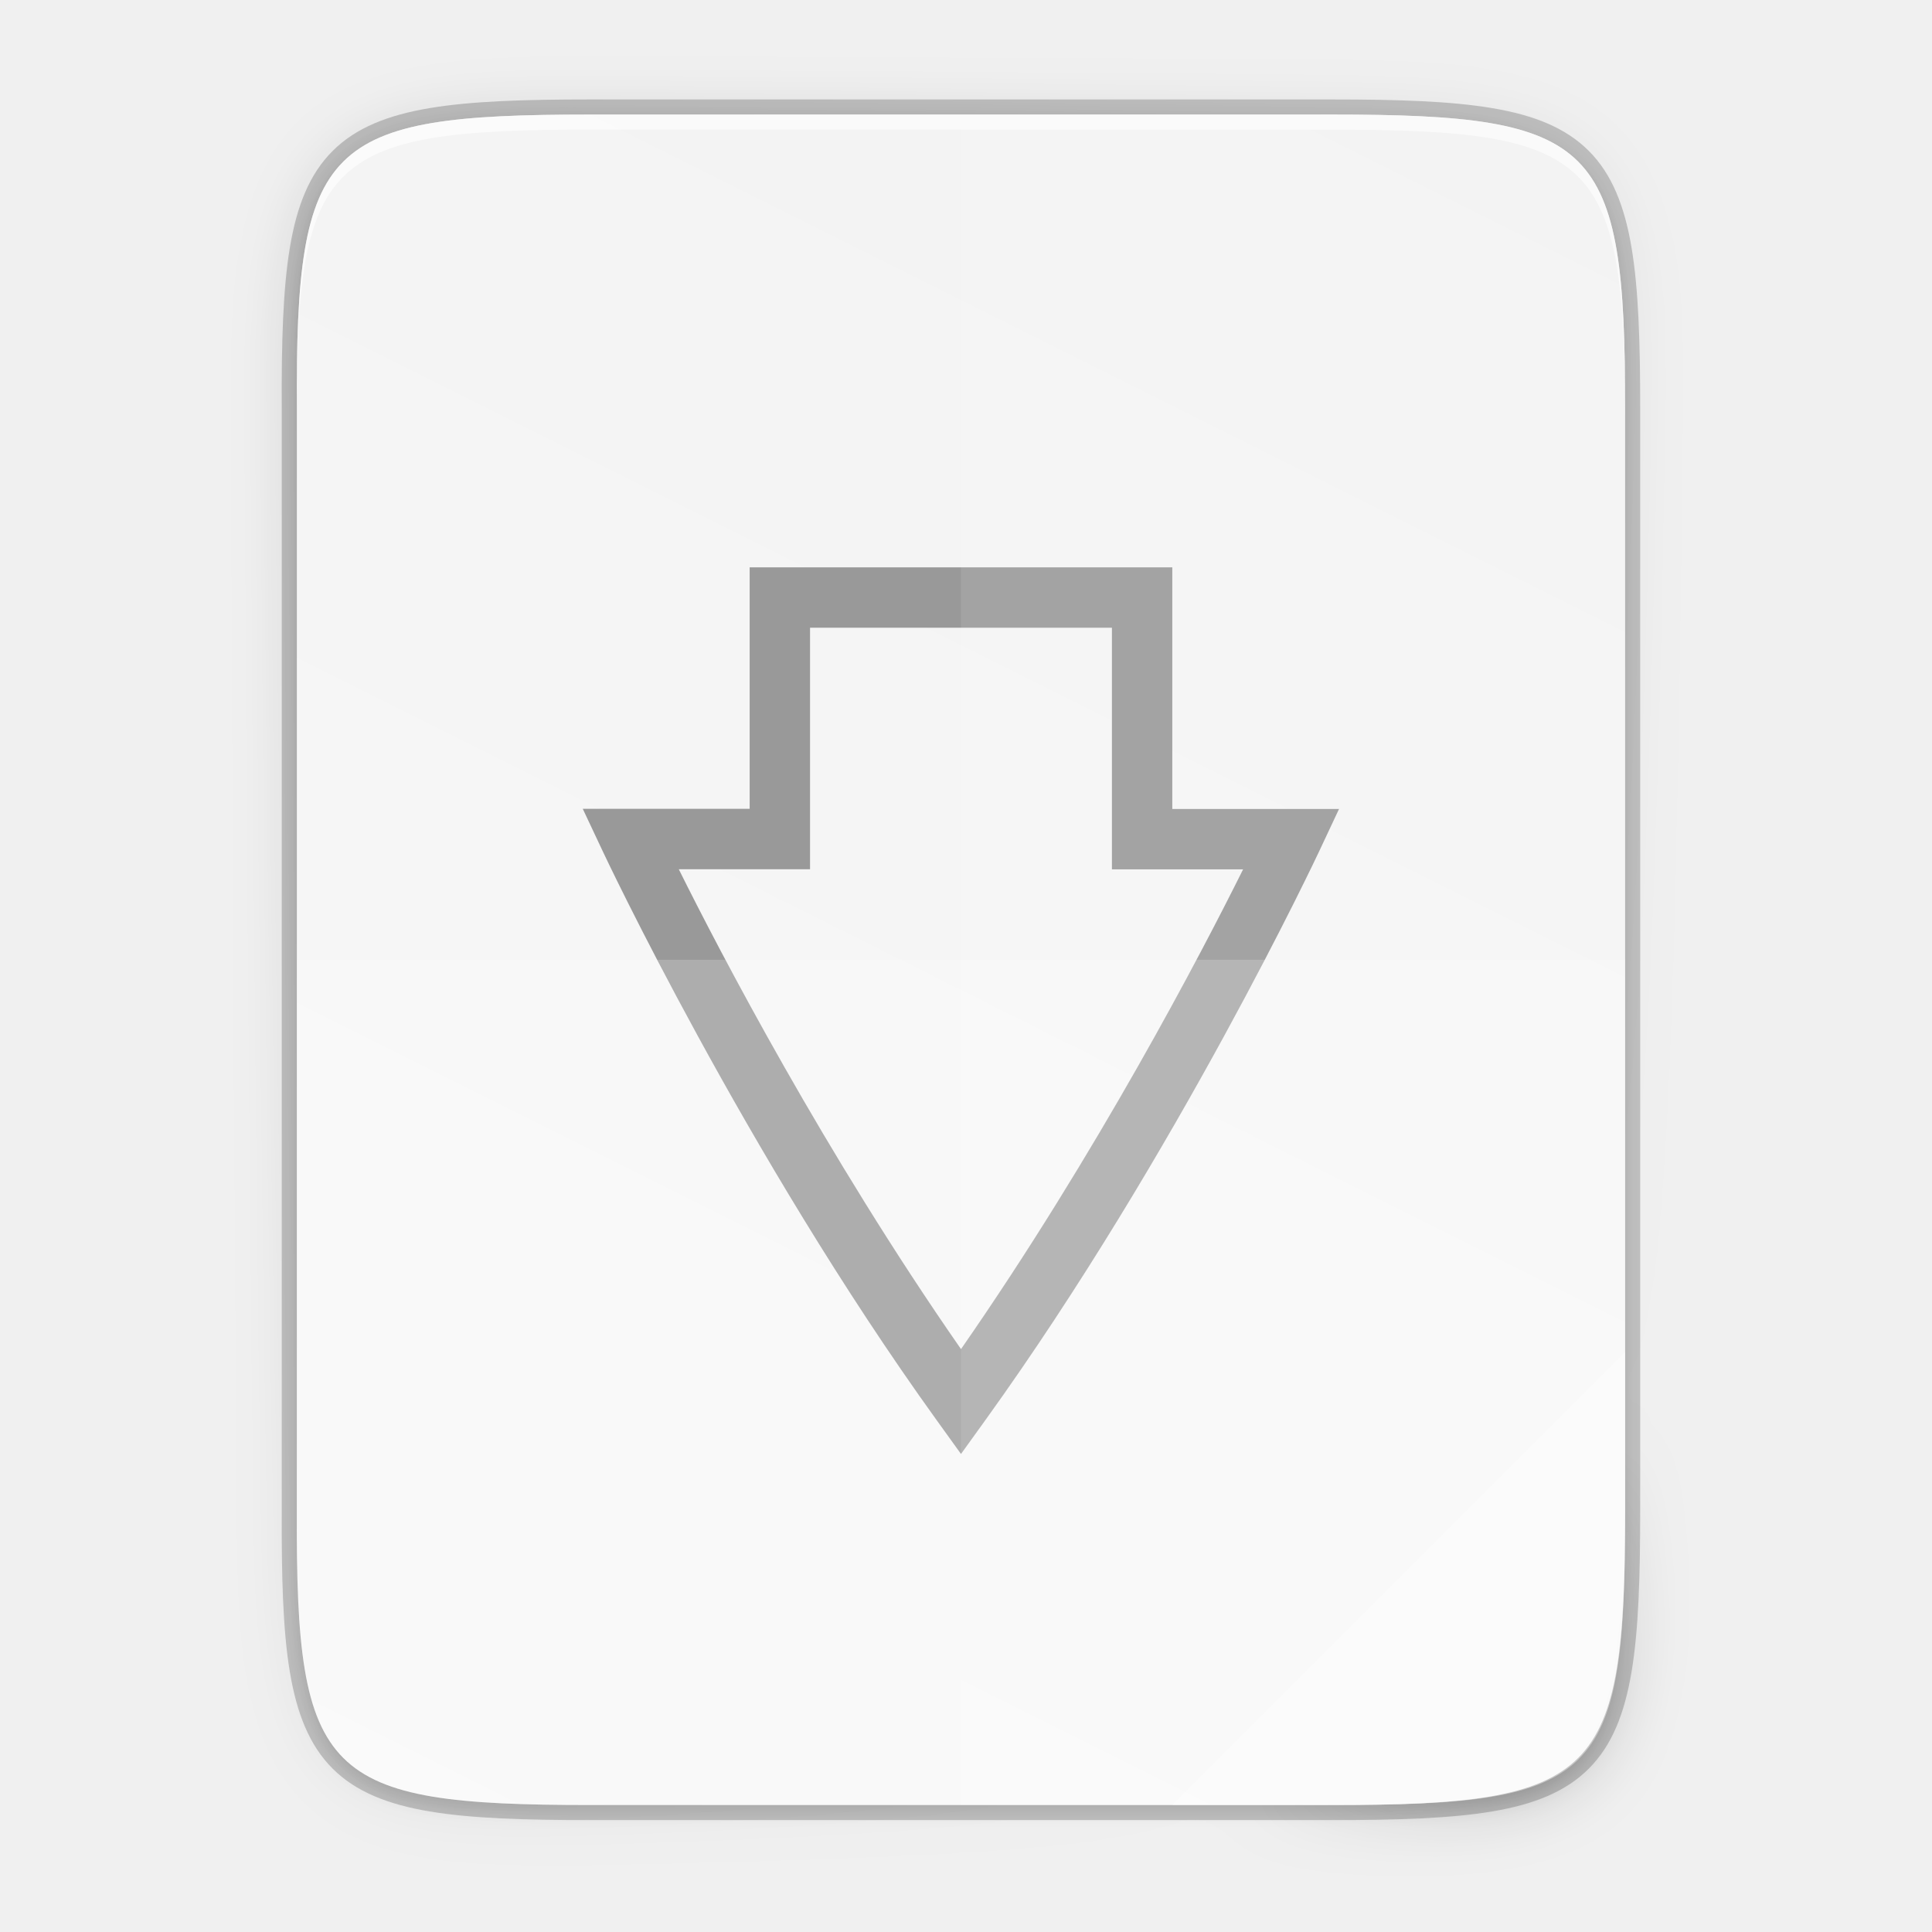
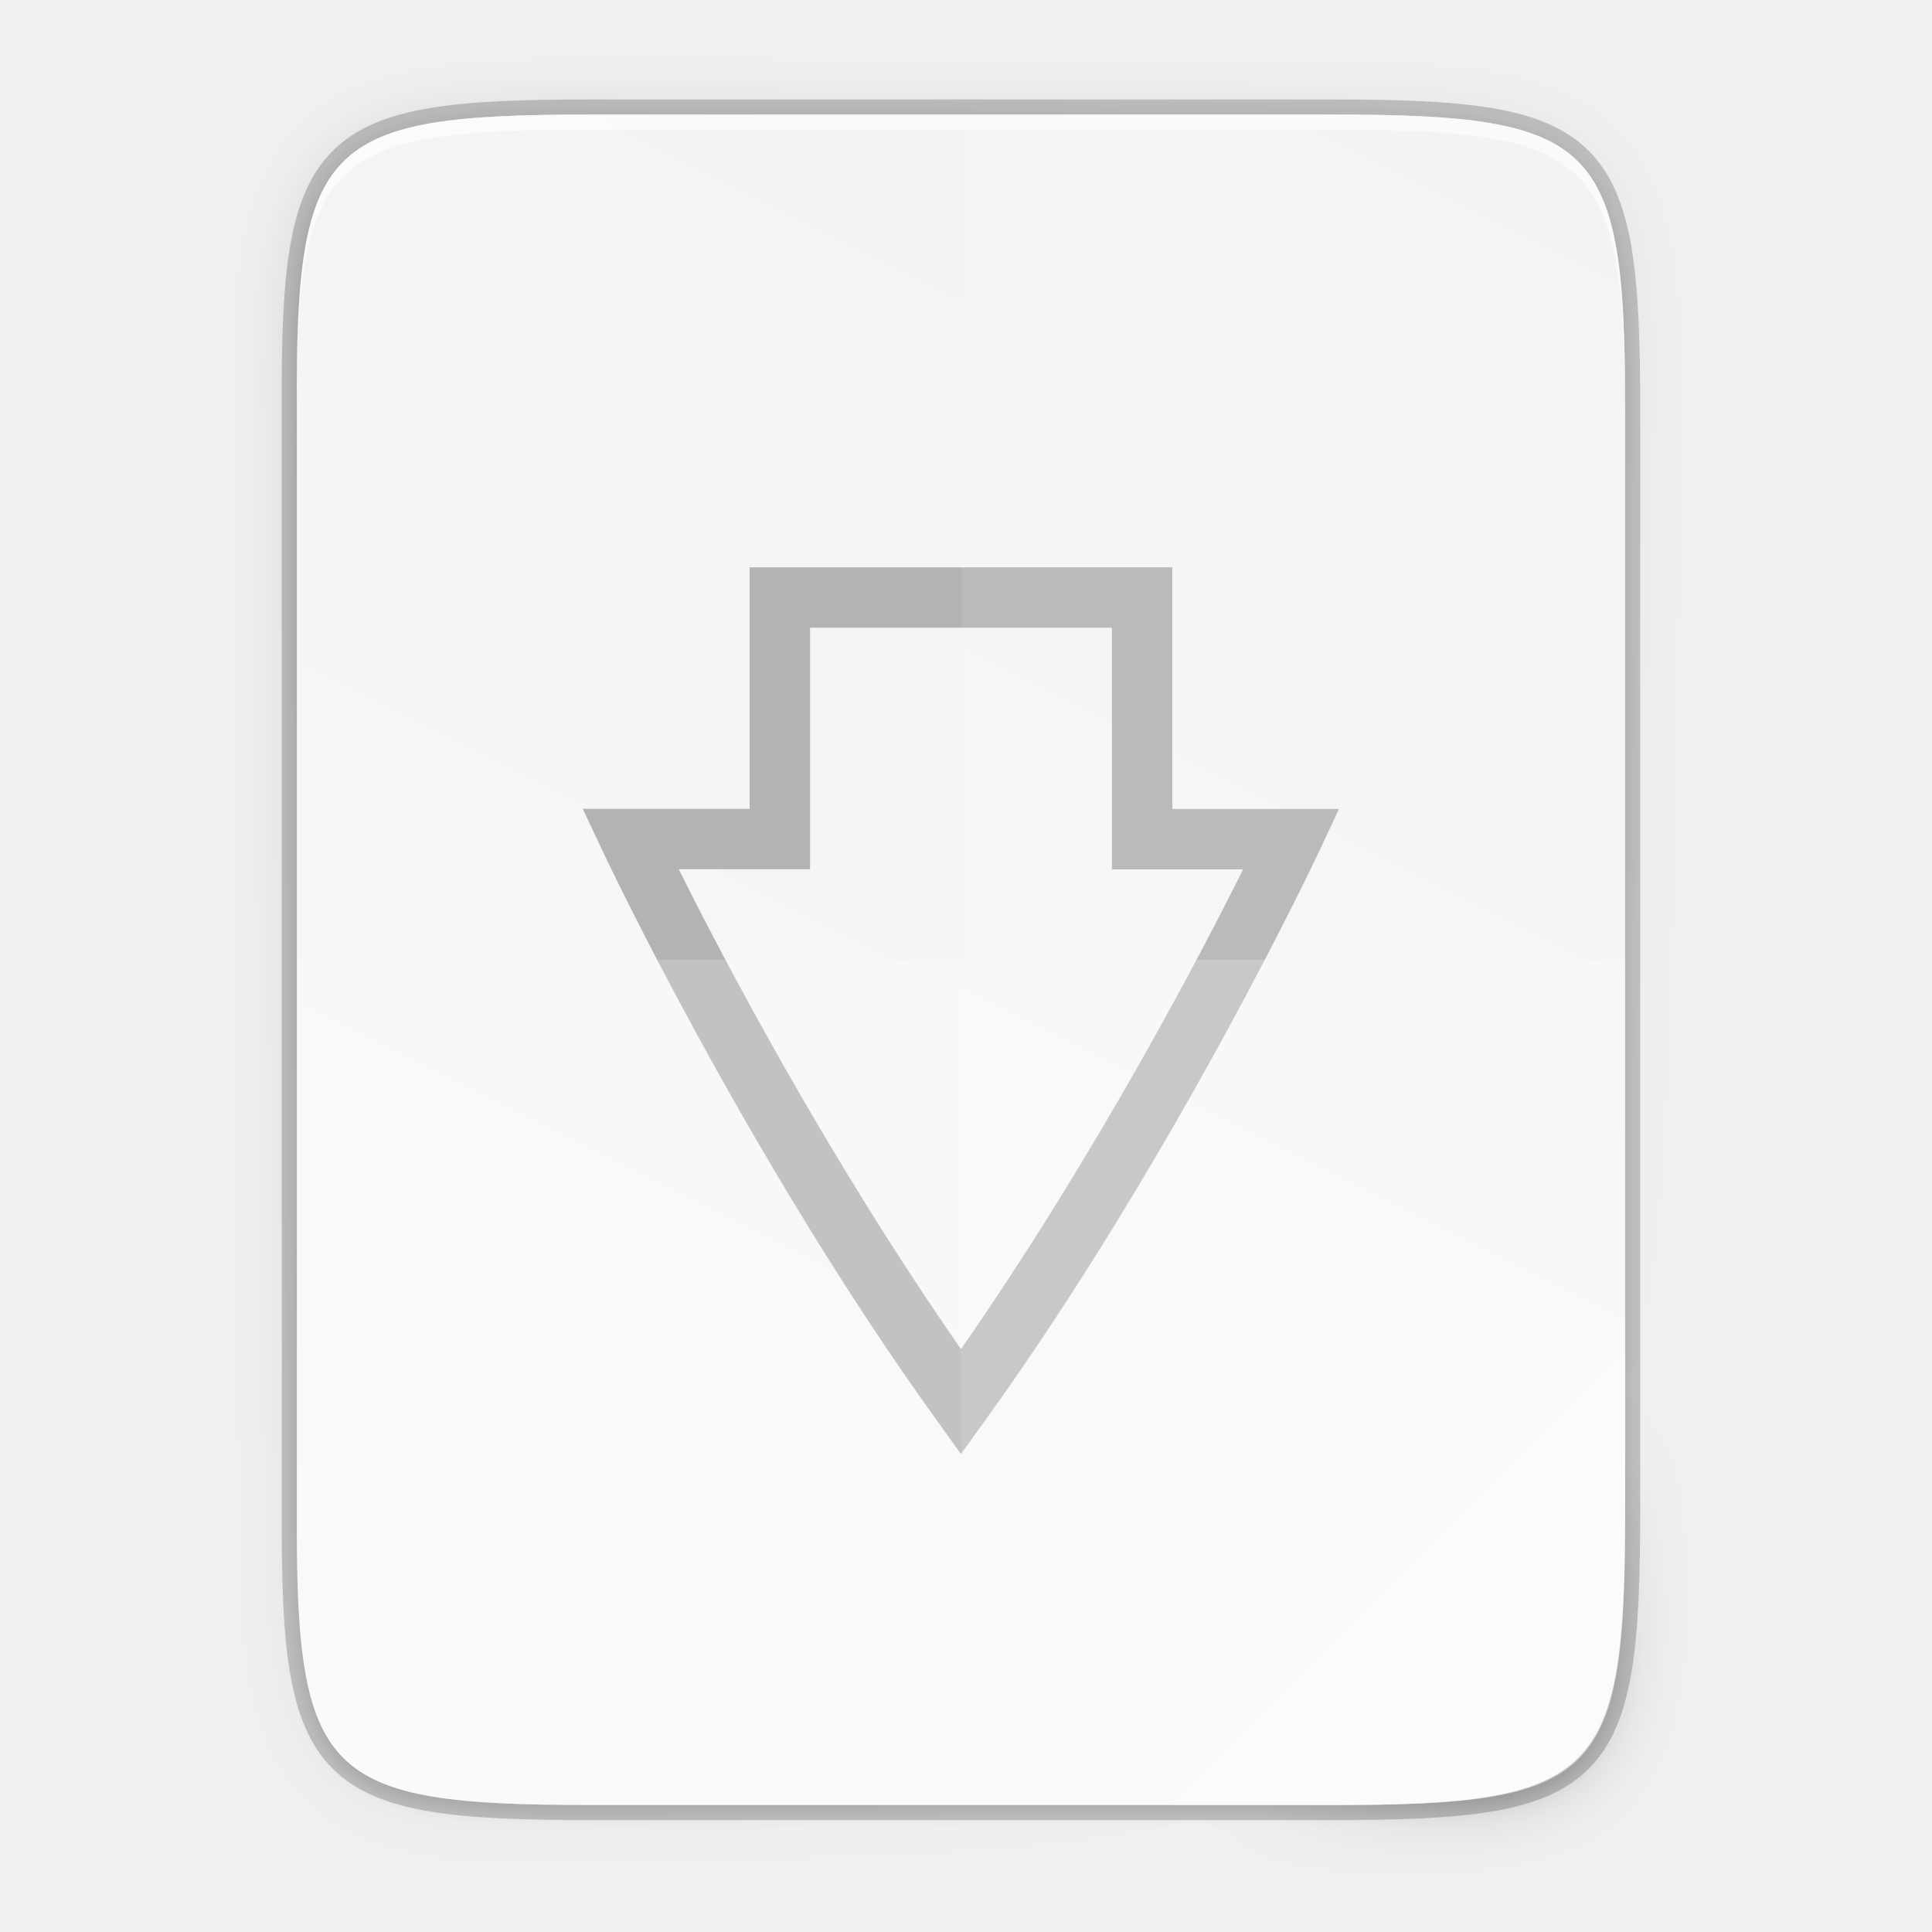
<svg xmlns="http://www.w3.org/2000/svg" xmlns:xlink="http://www.w3.org/1999/xlink" width="256" height="256" viewBox="0 0 67.733 67.733" version="1.1" id="svg1037">
  <defs id="defs1031">
-     <linearGradient x1="1278" y1="-1062.638" x2="1278" y2="-1118.638" id="linearGradient21865" xlink:href="#linearGradient8754" gradientUnits="userSpaceOnUse" gradientTransform="matrix(2,0,0,2.00002,-1069,630.656)" />
-     <linearGradient id="linearGradient8754">
-       <stop id="stop8756" style="stop-color:#dc85e9;stop-opacity:1" offset="0" />
-       <stop id="stop8758" style="stop-color:#f8dcfb;stop-opacity:1" offset="1" />
+     <radialGradient r="12.672" fy="9.957" fx="6.2" cy="9.957" cx="6.73" gradientTransform="matrix(0,12.65652,-15.53817,0,189.5123,125.054)" gradientUnits="userSpaceOnUse" id="radialGradient4147-1" xlink:href="#linearGradient2867-449-88-871-390-598-476-591-434-148-57-177-8-3-3-6-4-8-8-8-5" />
+     <linearGradient id="linearGradient2867-449-88-871-390-598-476-591-434-148-57-177-8-3-3-6-4-8-8-8-5">
+       <stop id="stop3750-1-0-7-6-6-1-3-9-3" style="stop-color:#919caf;stop-opacity:1;" offset="0" />
+       <stop id="stop3752-3-7-4-0-32-8-923-0-7" style="stop-color:#68758e;stop-opacity:1;" offset="0.262" />
+       <stop id="stop3754-1-8-5-2-7-6-7-1-9" style="stop-color:#485a6c;stop-opacity:1;" offset="0.705" />
+       <stop id="stop3756-1-6-2-6-6-1-96-6-0" style="stop-color:#444c5c;stop-opacity:1;" offset="1" />
    </linearGradient>
-     <linearGradient x1="1559.5" y1="184" x2="1542" y2="184" id="linearGradient21867" xlink:href="#linearGradient8742" gradientUnits="userSpaceOnUse" gradientTransform="matrix(-1,0,0,1,2865,-1753.64)" />
-     <linearGradient id="linearGradient8742">
-       <stop id="stop8744" style="stop-color:#9200ff;stop-opacity:1" offset="0" />
-       <stop id="stop8746" style="stop-color:#ff00ff;stop-opacity:0" offset="1" />
+     <linearGradient id="linearGradient7723">
+       <stop id="stop7721" style="stop-color:#ff7c00;stop-opacity:1" offset="0" />
+       <stop id="stop7715" style="stop-color:#ffb977;stop-opacity:1" offset="1" />
    </linearGradient>
-     <linearGradient x1="1559.5" y1="184" x2="1542" y2="184" id="linearGradient21869" xlink:href="#linearGradient8742" gradientUnits="userSpaceOnUse" gradientTransform="translate(-123,-1753.64)" />
-     <radialGradient cx="152.333" cy="-754.638" r="15" fx="152.333" fy="-754.638" id="radialGradient21871" xlink:href="#linearGradient8717" gradientUnits="userSpaceOnUse" gradientTransform="matrix(4.06286e-6,1.01528,-4.27735,0,-1857.01,-1670.52)" />
-     <linearGradient id="linearGradient8717">
-       <stop id="stop8719" style="stop-color:#800080;stop-opacity:1" offset="0" />
-       <stop id="stop8723" style="stop-color:#800080;stop-opacity:1" offset="0.727" />
-       <stop id="stop8721" style="stop-color:#ff00ff;stop-opacity:0" offset="1" />
+     <linearGradient x1="-666.117" y1="413.045" x2="-553.27" y2="525.908" id="linearGradient3005" xlink:href="#linearGradient8385" gradientUnits="userSpaceOnUse" gradientTransform="matrix(0.99884,0,0,0.998699,689.0077,-388.8438)" />
+     <linearGradient id="linearGradient8385">
+       <stop id="stop8387" style="stop-color:#3b3b3b;stop-opacity:1" offset="0" />
+       <stop id="stop8389" style="stop-color:#ffffff;stop-opacity:1" offset="1" />
    </linearGradient>
-     <linearGradient x1="453.5" y1="970.5" x2="404.5" y2="970.5" id="linearGradient21873" xlink:href="#linearGradient8964" gradientUnits="userSpaceOnUse" gradientTransform="matrix(2,0,0,2,513,-3495.64)" />
-     <linearGradient id="linearGradient8964">
-       <stop id="stop8966" style="stop-color:#e196fb;stop-opacity:1" offset="0" />
-       <stop id="stop8968" style="stop-color:#f4c7fa;stop-opacity:1" offset="0.13" />
-       <stop id="stop8970" style="stop-color:#e091f3;stop-opacity:1" offset="0.314" />
-       <stop id="stop8972" style="stop-color:#d764e9;stop-opacity:1" offset="0.441" />
-       <stop id="stop8974" style="stop-color:#e7adf0;stop-opacity:1" offset="0.684" />
-       <stop id="stop8976" style="stop-color:#e6a9f8;stop-opacity:1" offset="0.756" />
-       <stop id="stop8978" style="stop-color:#e595f2;stop-opacity:1" offset="0.88" />
-       <stop id="stop8980" style="stop-color:#f2cbf8;stop-opacity:1" offset="1" />
-     </linearGradient>
-     <linearGradient x1="1322" y1="-1568.511" x2="1419" y2="-1568.511" id="linearGradient21875" xlink:href="#linearGradient8663" gradientUnits="userSpaceOnUse" gradientTransform="translate(0.022825,4.5e-5)" />
-     <linearGradient id="linearGradient8663">
-       <stop id="stop8665" style="stop-color:#9207a7;stop-opacity:1" offset="0" />
-       <stop id="stop8667" style="stop-color:#c658bc;stop-opacity:1" offset="0.273" />
-       <stop id="stop8669" style="stop-color:#a42eb6;stop-opacity:1" offset="0.51" />
-       <stop id="stop8671" style="stop-color:#b415cd;stop-opacity:1" offset="0.834" />
-       <stop id="stop8673" style="stop-color:#950ba8;stop-opacity:1" offset="1" />
-     </linearGradient>
-     <radialGradient cx="518.854" cy="730.484" r="22.89" fx="518.854" fy="730.484" id="radialGradient21877" xlink:href="#linearGradient14494" gradientUnits="userSpaceOnUse" gradientTransform="matrix(0.959821,0,1.35768e-7,0.268231,21.681,534.374)" />
-     <linearGradient id="linearGradient14494">
-       <stop id="stop14496" style="stop-color:#dc85e9;stop-opacity:1" offset="0" />
-       <stop id="stop14498" style="stop-color:#f2cbf8;stop-opacity:1" offset="1" />
-     </linearGradient>
-     <linearGradient id="linearGradient8859">
-       <stop id="stop8861" style="stop-color:#ffffff;stop-opacity:1" offset="0" />
-       <stop id="stop8863" style="stop-color:#aa0000;stop-opacity:0" offset="1" />
-     </linearGradient>
-     <linearGradient x1="1510.477" y1="169" x2="1485.877" y2="194" id="linearGradient21881" xlink:href="#linearGradient8984" gradientUnits="userSpaceOnUse" gradientTransform="matrix(0.984483,0,0,0.972527,-100.349,-1748.97)" />
-     <linearGradient id="linearGradient8984">
-       <stop id="stop8986" style="stop-color:#ffffff;stop-opacity:1" offset="0" />
-       <stop id="stop8988" style="stop-color:#ffffff;stop-opacity:0" offset="1" />
-     </linearGradient>
-     <linearGradient x1="1354.568" y1="-1522.359" x2="1383.38" y2="-1543.981" id="linearGradient21883" xlink:href="#linearGradient8984" gradientUnits="userSpaceOnUse" gradientTransform="matrix(0.976263,0.126435,-0.367421,0.97673,-556.181,-210.596)" />
-     <linearGradient id="linearGradient7701">
-       <stop id="stop7699" style="stop-color:#950ba8;stop-opacity:1" offset="0" />
-       <stop id="stop7693" style="stop-color:#c557bc;stop-opacity:1" offset="1" />
-     </linearGradient>
-     <radialGradient cx="152.333" cy="-754.638" r="15" fx="152.333" fy="-754.638" id="radialGradient21871-3" xlink:href="#linearGradient8717" gradientUnits="userSpaceOnUse" gradientTransform="matrix(4.06286e-6,1.01528,-4.27735,0,-1857.01,-1670.52)" />
-     <radialGradient cx="518.854" cy="730.484" r="22.89" fx="518.854" fy="730.484" id="radialGradient21877-8" xlink:href="#linearGradient14494" gradientUnits="userSpaceOnUse" gradientTransform="matrix(0.959821,0,1.35768e-7,0.268231,21.681,534.374)" />
-     <linearGradient id="linearGradient9981">
-       <stop id="stop9983" offset="0" style="stop-color: rgb(255, 246, 221); stop-opacity: 1;" />
-       <stop id="stop9985" offset="1" style="stop-color: rgb(254, 248, 244); stop-opacity: 1;" />
-     </linearGradient>
-     <radialGradient xlink:href="#linearGradient16134-3-1-8" id="radialGradient4423" gradientUnits="userSpaceOnUse" gradientTransform="matrix(7.93527e-7,0.169213,-0.835421,0,197.029,-1517.95)" cx="152.333" cy="-754.638" fx="152.333" fy="-754.638" r="15" />
-     <linearGradient id="linearGradient16134-3-1-8">
-       <stop id="stop16136-6-3-7" style="stop-color:#000000;stop-opacity:0.502" offset="0" />
-       <stop id="stop16138-4-6-2" style="stop-color:#000000;stop-opacity:0" offset="1" />
-     </linearGradient>
-     <radialGradient cx="152.333" cy="-754.638" r="15" fx="152.333" fy="-754.638" id="radialGradient21562" xlink:href="#linearGradient10462-7" gradientUnits="userSpaceOnUse" gradientTransform="matrix(3.84067e-6,0.270741,-4.04344,0,-2201.98,-1535.94)" />
-     <linearGradient id="linearGradient10462-7">
-       <stop id="stop10464-0" style="stop-color:#808080;stop-opacity:0.502" offset="0" />
-       <stop id="stop10466-1" style="stop-color:#000000;stop-opacity:0" offset="1" />
-     </linearGradient>
-     <linearGradient id="linearGradient10423">
-       <stop id="stop10425" style="stop-color:#808080;stop-opacity:1" offset="0" />
-       <stop id="stop10427" style="stop-color:#333333;stop-opacity:1" offset="1" />
-     </linearGradient>
-     <linearGradient x1="809.625" y1="-1074.763" x2="809.625" y2="-1116.764" id="linearGradient21568" xlink:href="#linearGradient13791" gradientUnits="userSpaceOnUse" gradientTransform="matrix(2.03333,0,0,2.04762,-752.267,686.81)" />
-     <linearGradient id="linearGradient13791">
-       <stop id="stop13793" style="stop-color:#d36118;stop-opacity:1" offset="0" />
-       <stop id="stop13795" style="stop-color:#f09e6f;stop-opacity:1" offset="1" />
-     </linearGradient>
-     <linearGradient x1="812" y1="-1075.638" x2="812" y2="-1115.638" id="linearGradient21570" xlink:href="#linearGradient9929" gradientUnits="userSpaceOnUse" gradientTransform="matrix(2.03333,0,0,2.15,-752.267,798.982)" />
-     <linearGradient id="linearGradient9929">
-       <stop id="stop9931" style="stop-color:#edbfa1;stop-opacity:1" offset="0" />
-       <stop id="stop9933" style="stop-color:#fdf1ea;stop-opacity:1" offset="1" />
-     </linearGradient>
-     <linearGradient id="linearGradient10144">
-       <stop id="stop10146" style="stop-color:#ff0000;stop-opacity:1" offset="0" />
-       <stop id="stop10148" style="stop-color:#ffc600;stop-opacity:0" offset="1" />
-     </linearGradient>
-     <radialGradient cx="-1535.455" cy="-853" r="10" fx="-1535.455" fy="-853" id="radialGradient21574" xlink:href="#linearGradient10138" gradientUnits="userSpaceOnUse" gradientTransform="matrix(-3.31574,0,0,-3.2,-6604.01,-3579.6)" />
-     <linearGradient id="linearGradient10138">
-       <stop id="stop10140" style="stop-color:#ffffff;stop-opacity:1" offset="0" />
-       <stop id="stop10142" style="stop-color:#ffd5d5;stop-opacity:0" offset="1" />
-     </linearGradient>
-     <linearGradient id="linearGradient10658">
-       <stop id="stop10660" style="stop-color:#b84603;stop-opacity:1" offset="0" />
-       <stop id="stop10662" style="stop-color:#622502;stop-opacity:1" offset="1" />
-     </linearGradient>
-     <linearGradient x1="895.5" y1="647.812" x2="895.5" y2="735.75" id="linearGradient21578" xlink:href="#linearGradient10391" gradientUnits="userSpaceOnUse" />
-     <linearGradient id="linearGradient10391">
-       <stop id="stop10393" style="stop-color:#e67325;stop-opacity:1" offset="0" />
-       <stop id="stop10395" style="stop-color:#c8400c;stop-opacity:1" offset="1" />
-     </linearGradient>
-     <linearGradient x1="798.245" y1="-1589.138" x2="902" y2="-1589.138" id="linearGradient21580" xlink:href="#linearGradient10226" gradientUnits="userSpaceOnUse" />
-     <linearGradient id="linearGradient10226">
-       <stop id="stop10228" style="stop-color:#8e2103;stop-opacity:1" offset="0" />
-       <stop id="stop10236" style="stop-color:#e46f1f;stop-opacity:1" offset="0.169" />
-       <stop id="stop10234" style="stop-color:#e66d20;stop-opacity:1" offset="0.838" />
-       <stop id="stop10230" style="stop-color:#922504;stop-opacity:1" offset="1" />
-     </linearGradient>
-     <linearGradient x1="902.25" y1="-1534.416" x2="902.25" y2="-1524.357" id="linearGradient21582" xlink:href="#linearGradient10682" gradientUnits="userSpaceOnUse" />
-     <linearGradient id="linearGradient10682">
-       <stop id="stop10684" style="stop-color:#808080;stop-opacity:1" offset="0" />
-       <stop id="stop10686" style="stop-color:#606060;stop-opacity:1" offset="1" />
-     </linearGradient>
-     <linearGradient x1="714" y1="-1063.638" x2="714" y2="-1079.16" id="linearGradient21584" xlink:href="#linearGradient8984" gradientUnits="userSpaceOnUse" gradientTransform="matrix(1.17949,0,0,1.5,10.8462,67.8194)" />
-     <linearGradient x1="889" y1="-1054.638" x2="879" y2="-1042.638" id="linearGradient21586" xlink:href="#linearGradient13214" gradientUnits="userSpaceOnUse" gradientTransform="matrix(2,0,0,2,-898,556.638)" />
-     <linearGradient id="linearGradient13214">
-       <stop id="stop13216" style="stop-color:#18a303;stop-opacity:1" offset="0" />
-       <stop id="stop13218" style="stop-color:#106802;stop-opacity:1" offset="1" />
-     </linearGradient>
-     <linearGradient x1="818.035" y1="-1575.703" x2="882.237" y2="-1575.703" id="linearGradient21588" xlink:href="#linearGradient10367" gradientUnits="userSpaceOnUse" />
-     <linearGradient id="linearGradient10367">
-       <stop id="stop10369" style="stop-color:#8e2103;stop-opacity:1" offset="0" />
-       <stop id="stop10371" style="stop-color:#e45c1f;stop-opacity:1" offset="0.169" />
-       <stop id="stop10373" style="stop-color:#e45c1f;stop-opacity:1" offset="0.838" />
-       <stop id="stop10375" style="stop-color:#922504;stop-opacity:1" offset="1" />
-     </linearGradient>
-     <linearGradient x1="-17" y1="-1194.638" x2="144" y2="-1194.638" id="linearGradient21590" xlink:href="#linearGradient9014" gradientUnits="userSpaceOnUse" gradientTransform="matrix(0.726708,0,0,1,802.354,-405)" />
-     <linearGradient id="linearGradient9014">
-       <stop id="stop9016" style="stop-color:#ffffff;stop-opacity:0" offset="0" />
-       <stop id="stop9018" style="stop-color:#ffffff;stop-opacity:1" offset="0.493" />
-       <stop id="stop9020" style="stop-color:#ffffff;stop-opacity:0" offset="1" />
-     </linearGradient>
-     <linearGradient x1="895.5" y1="621.562" x2="895.5" y2="709.5" id="linearGradient21594" xlink:href="#linearGradient10391" gradientUnits="userSpaceOnUse" />
-     <linearGradient x1="895.5" y1="595.312" x2="895.5" y2="683.25" id="linearGradient21598" xlink:href="#linearGradient10391" gradientUnits="userSpaceOnUse" />
-     <linearGradient x1="895.5" y1="569.062" x2="895.5" y2="657" id="linearGradient21602" xlink:href="#linearGradient10391" gradientUnits="userSpaceOnUse" />
-     <linearGradient x1="-17" y1="-1194.638" x2="144" y2="-1194.638" id="linearGradient21604" xlink:href="#linearGradient8074-2" gradientUnits="userSpaceOnUse" gradientTransform="matrix(0.645963,0,0,1,808.981,-396)" />
-     <linearGradient id="linearGradient8074-2">
-       <stop id="stop8076-1" style="stop-color:#000000;stop-opacity:0" offset="0" />
-       <stop id="stop8078-94" style="stop-color:#000000;stop-opacity:1" offset="0.493" />
-       <stop id="stop8080-0" style="stop-color:#000000;stop-opacity:0" offset="1" />
-     </linearGradient>
-     <linearGradient x1="-17" y1="-1194.638" x2="144" y2="-1194.638" id="linearGradient21606" xlink:href="#linearGradient8074-2" gradientUnits="userSpaceOnUse" gradientTransform="matrix(0.397516,0,0,1,824.758,-386)" />
-     <linearGradient x1="-17" y1="-1194.638" x2="144" y2="-1194.638" id="linearGradient21608" xlink:href="#linearGradient8074-2" gradientUnits="userSpaceOnUse" gradientTransform="matrix(0.720497,0,0,1,804.248,-319)" />
-     <linearGradient x1="-17" y1="-1194.638" x2="144" y2="-1194.638" id="linearGradient21612" xlink:href="#linearGradient9014" gradientUnits="userSpaceOnUse" gradientTransform="matrix(0.286106,0,0,1,858.013,-333.937)" />
-     <linearGradient id="linearGradient11600">
-       <stop id="stop11602" style="stop-color:#d40000;stop-opacity:0" offset="0" />
-       <stop id="stop11604" style="stop-color:#d40000;stop-opacity:1" offset="0.493" />
-       <stop id="stop11606" style="stop-color:#d40000;stop-opacity:0" offset="1" />
-     </linearGradient>
-     <linearGradient x1="881" y1="-1042.638" x2="887" y2="-1048.638" id="linearGradient21618" xlink:href="#linearGradient10617" gradientUnits="userSpaceOnUse" gradientTransform="matrix(2,0,0,2,-898,556.638)" />
-     <linearGradient id="linearGradient10617">
-       <stop id="stop10619" style="stop-color:#78db67;stop-opacity:1" offset="0" />
-       <stop id="stop10621" style="stop-color:#ccf4c6;stop-opacity:1" offset="1" />
-     </linearGradient>
-     <radialGradient xlink:href="#linearGradient16134-3-1-8" id="radialGradient1512" gradientUnits="userSpaceOnUse" gradientTransform="matrix(7.93527e-7,0.169213,-0.835421,0,197.029,-1517.95)" cx="152.333" cy="-754.638" fx="152.333" fy="-754.638" r="15" />
-     <radialGradient xlink:href="#linearGradient16134-3-1-8" id="radialGradient1520" gradientUnits="userSpaceOnUse" gradientTransform="matrix(7.93527e-7,0.169213,-0.835421,0,197.029,-1517.95)" cx="152.333" cy="-754.638" fx="152.333" fy="-754.638" r="15" />
-     <linearGradient id="linearGradient7713">
-       <stop id="stop7711" style="stop-color:#993a03;stop-opacity:1" offset="0" />
-       <stop id="stop7709" style="stop-color:#f0692c;stop-opacity:1" offset="1" />
-     </linearGradient>
-     <linearGradient id="linearGradient9364">
-       <stop style="stop-color: rgb(99, 187, 238); stop-opacity: 1;" offset="0" id="stop9366" />
-       <stop style="stop-color: rgb(170, 220, 247); stop-opacity: 1;" offset="1" id="stop9368" />
+     <linearGradient x1="-553.27" y1="525.908" x2="-666.116" y2="413.045" id="linearGradient3002" xlink:href="#linearGradient8385" gradientUnits="userSpaceOnUse" gradientTransform="matrix(0.99884,0,0,0.998699,689.0077,-388.8438)" />
+     <linearGradient id="linearGradient7723-3">
+       <stop id="stop7721-6" style="stop-color:#00c8ff;stop-opacity:1" offset="0" />
+       <stop id="stop7715-7" style="stop-color:#6bdfff;stop-opacity:1" offset="1" />
    </linearGradient>
    <linearGradient gradientUnits="userSpaceOnUse" y2="119.093" x2="-35.31" y1="401.584" x1="529.655" id="linearGradient4226" xlink:href="#linearGradient4338" gradientTransform="matrix(0,-0.1198893,0.1198859,0,0.3627801,292.5483)" />
    <linearGradient id="linearGradient4338">
      <stop style="stop-color:#f2f2f2;stop-opacity:1" offset="0" id="stop4340" />
      <stop style="stop-color:#f9f9f9;stop-opacity:1" offset="1" id="stop4342" />
    </linearGradient>
    <linearGradient xlink:href="#linearGradient4360" id="linearGradient4358" x1="88" y1="88" x2="488" y2="488" gradientUnits="userSpaceOnUse" />
    <linearGradient id="linearGradient4360">
      <stop id="stop4362" offset="0" style="stop-color:#000000;stop-opacity:0.588" />
      <stop style="stop-color:#000000;stop-opacity:0" offset="0.88" id="stop4364" />
      <stop id="stop4366" offset="1" style="stop-color:#000000;stop-opacity:1" />
    </linearGradient>
    <filter style="color-interpolation-filters:sRGB" id="filter4380" x="-0.053" width="1.106" y="-0.044" height="1.088">
      <feGaussianBlur stdDeviation="8.48" id="feGaussianBlur4382" />
    </filter>
    <filter style="color-interpolation-filters:sRGB" id="filter4346" x="-0.013" width="1.026" y="-0.011" height="1.022">
      <feGaussianBlur stdDeviation="2.12" id="feGaussianBlur4348" />
    </filter>
  </defs>
  <g id="layer1" transform="translate(0,-229.2666)">
    <path id="path1163" d="m 20.705,233.282 c -9.339,0 -10.344,0.959 -10.298,10.317 v 19.316 19.316 c -0.046,9.358 0.959,10.317 10.298,10.317 h 25.971 c 9.339,0 10.298,-0.959 10.298,-10.317 v -19.316 -19.316 c 0,-9.358 -0.959,-10.317 -10.298,-10.317 z" style="color:#000000;display:inline;overflow:visible;visibility:visible;opacity:0.2;fill:none;fill-opacity:1;fill-rule:nonzero;stroke:#000000;stroke-width:1.058;stroke-miterlimit:4;stroke-dasharray:none;stroke-opacity:1;marker:none;enable-background:accumulate" />
    <path style="color:#000000;display:inline;overflow:visible;visibility:visible;opacity:0.1;fill:#000000;fill-opacity:1;fill-rule:nonzero;stroke:none;stroke-width:2;marker:none;filter:url(#filter4346);enable-background:accumulate" d="M 189.843,74 C 119.25,74 111.654,81.251 112,151.987 V 298 444.013 C 111.654,514.749 119.25,522 189.843,522 H 386.157 C 456.75,522 462.163,514.726 464,444.013 V 298 151.987 C 464,81.25 456.75,74 386.157,74 Z" id="rect4158-9" transform="matrix(0.1322917,0,0,0.1322917,-4.409668,223.7566)" />
    <path id="path4350" d="M 189.843,74 C 119.25,74 111.654,81.251 112,151.987 V 298 444.013 C 111.654,514.749 119.25,522 189.843,522 H 386.157 C 456.75,522 464,514.75 464,444.013 V 298 151.987 C 464,81.25 456.75,74 386.157,74 Z" style="color:#000000;display:inline;overflow:visible;visibility:visible;opacity:0.3;fill:url(#linearGradient4358);fill-opacity:1;fill-rule:nonzero;stroke:none;stroke-width:2;marker:none;filter:url(#filter4380);enable-background:accumulate" transform="matrix(0.1322917,0,0,0.1322917,-4.409668,223.7566)" />
    <path style="color:#000000;display:inline;overflow:visible;visibility:visible;fill:url(#linearGradient4226);fill-opacity:1;fill-rule:nonzero;stroke:none;stroke-width:0.265;marker:none;enable-background:accumulate" d="m 20.705,233.282 c -9.339,0 -10.344,0.959 -10.298,10.317 v 19.316 19.316 c -0.046,9.358 0.959,10.317 10.298,10.317 h 25.971 c 9.339,0 10.298,-0.959 10.298,-10.317 v -19.316 -19.316 c 0,-9.358 -0.959,-10.317 -10.298,-10.317 z" id="rect4158" />
    <path style="color:#000000;display:inline;overflow:visible;visibility:visible;opacity:0.6;fill:#ffffff;fill-opacity:1;fill-rule:nonzero;stroke:none;stroke-width:0.265;marker:none;enable-background:accumulate" d="m 20.705,233.282 c -9.339,0 -10.344,0.959 -10.298,10.317 v 0.529 c -0.046,-9.358 0.959,-10.317 10.298,-10.317 h 25.971 c 9.339,0 10.298,0.959 10.298,10.317 v -0.529 c 0,-9.358 -0.959,-10.317 -10.298,-10.317 z" id="path931" />
-     <path style="color:#000000;font-style:normal;font-variant:normal;font-weight:normal;font-stretch:normal;font-size:medium;line-height:normal;font-family:sans-serif;font-variant-ligatures:normal;font-variant-position:normal;font-variant-caps:normal;font-variant-numeric:normal;font-variant-alternates:normal;font-feature-settings:normal;text-indent:0;text-align:start;text-decoration:none;text-decoration-line:none;text-decoration-style:solid;text-decoration-color:#000000;letter-spacing:normal;word-spacing:normal;text-transform:none;writing-mode:lr-tb;direction:ltr;text-orientation:mixed;dominant-baseline:auto;baseline-shift:baseline;text-anchor:start;white-space:normal;shape-padding:0;clip-rule:nonzero;display:inline;overflow:visible;visibility:visible;opacity:1;isolation:auto;mix-blend-mode:normal;color-interpolation:sRGB;color-interpolation-filters:linearRGB;solid-color:#000000;solid-opacity:1;vector-effect:none;fill:#999999;fill-opacity:1;fill-rule:nonzero;stroke:none;stroke-width:2.117;stroke-linecap:butt;stroke-linejoin:miter;stroke-miterlimit:4;stroke-dasharray:none;stroke-dashoffset:0;stroke-opacity:1;marker:none;color-rendering:auto;image-rendering:auto;shape-rendering:auto;text-rendering:auto;enable-background:accumulate" d="m 26.282,249.157 v 1.058 7.408 h -5.851 l 0.71,1.508 c 0,0 4.962,10.57 11.691,19.917 l 0.859,1.193 0.859,-1.193 c 6.728,-9.346 11.687,-19.913 11.687,-19.913 l 0.708,-1.508 h -5.846 v -8.471 z m 2.117,2.117 h 10.583 v 8.471 h 4.599 c -1.442,2.901 -5.126,9.969 -9.89,16.819 -4.766,-6.851 -8.452,-13.921 -9.894,-16.823 h 4.602 z" id="path1005" />
+     <path style="color:#000000;font-style:normal;font-variant:normal;font-weight:normal;font-stretch:normal;font-size:medium;line-height:normal;font-family:sans-serif;font-variant-ligatures:normal;font-variant-position:normal;font-variant-caps:normal;font-variant-numeric:normal;font-variant-alternates:normal;font-feature-settings:normal;text-indent:0;text-align:start;text-decoration:none;text-decoration-line:none;text-decoration-style:solid;text-decoration-color:#000000;letter-spacing:normal;word-spacing:normal;text-transform:none;writing-mode:lr-tb;direction:ltr;text-orientation:mixed;dominant-baseline:auto;baseline-shift:baseline;text-anchor:start;white-space:normal;shape-padding:0;clip-rule:nonzero;display:inline;overflow:visible;visibility:visible;opacity:1;isolation:auto;mix-blend-mode:normal;color-interpolation:sRGB;color-interpolation-filters:linearRGB;solid-color:#000000;solid-opacity:1;vector-effect:none;fill:#b3b3b3;fill-opacity:1;fill-rule:nonzero;stroke:none;stroke-width:2.117;stroke-linecap:butt;stroke-linejoin:miter;stroke-miterlimit:4;stroke-dasharray:none;stroke-dashoffset:0;stroke-opacity:1;marker:none;color-rendering:auto;image-rendering:auto;shape-rendering:auto;text-rendering:auto;enable-background:accumulate" d="m 26.282,249.157 v 1.058 7.408 h -5.851 l 0.71,1.508 c 0,0 4.962,10.57 11.691,19.917 l 0.859,1.193 0.859,-1.193 c 6.728,-9.346 11.687,-19.913 11.687,-19.913 l 0.708,-1.508 h -5.846 v -8.471 z m 2.117,2.117 h 10.583 v 8.471 h 4.599 c -1.442,2.901 -5.126,9.969 -9.89,16.819 -4.766,-6.851 -8.452,-13.921 -9.894,-16.823 h 4.602 z" id="path1005" />
    <path style="color:#000000;display:inline;overflow:visible;visibility:visible;opacity:0.1;fill:#ffffff;fill-opacity:1;fill-rule:nonzero;stroke:none;stroke-width:0.265;marker:none;enable-background:accumulate" d="m 33.69,233.282 v 59.267 h 12.985 c 9.339,0 10.055,-0.962 10.298,-10.317 v -19.316 -19.316 c 0,-9.358 -0.959,-10.317 -10.298,-10.317 z" id="path4231" />
    <path style="color:#000000;display:inline;overflow:visible;visibility:visible;opacity:0.2;fill:#ffffff;fill-opacity:1;fill-rule:nonzero;stroke:none;stroke-width:0.265;marker:none;enable-background:accumulate" d="m 10.407,262.915 v 19.316 c -0.046,9.358 0.959,10.317 10.298,10.317 h 25.971 c 9.339,0 10.055,-0.962 10.298,-10.317 v -19.316 z" id="path4255" />
    <path style="color:#000000;display:inline;overflow:visible;visibility:visible;opacity:0.4;fill:#ffffff;fill-opacity:1;fill-rule:nonzero;stroke:none;stroke-width:2.117;stroke-linecap:butt;stroke-linejoin:miter;stroke-miterlimit:4;stroke-dasharray:none;stroke-dashoffset:0;stroke-opacity:1;marker:none;enable-background:accumulate" d="m 41.099,292.548 15.875,-15.875 v 5.949 c -0.014,8.995 -1.006,9.926 -10.1,9.926 z" id="path4254" />
  </g>
</svg>
